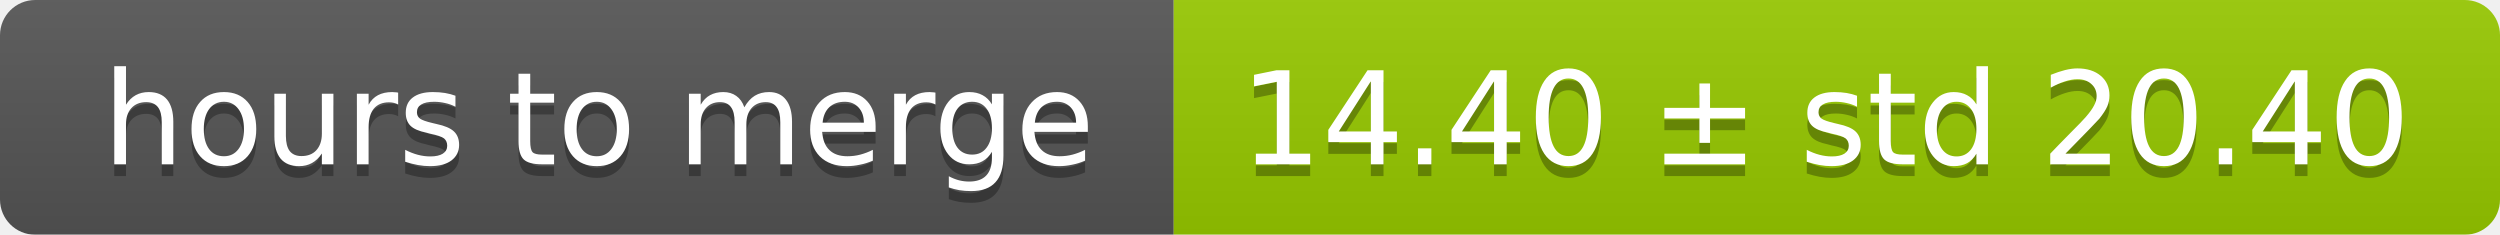
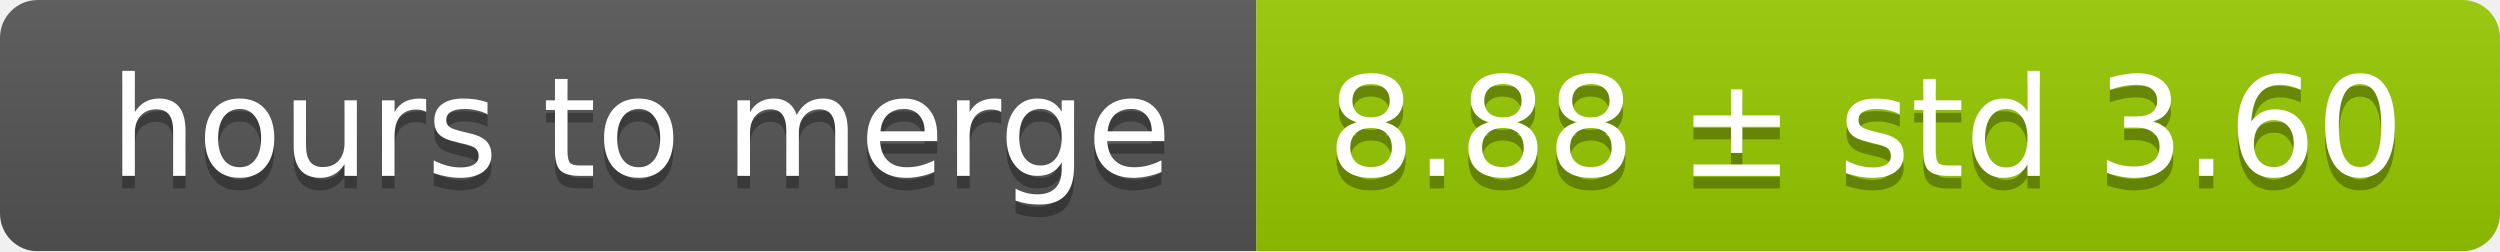
- <svg xmlns="http://www.w3.org/2000/svg" width="213" height="20">
+ <svg xmlns="http://www.w3.org/2000/svg" width="199" height="20">
  <linearGradient id="smooth" x2="0" y2="100%">
    <stop offset="0" stop-color="#bbb" stop-opacity=".1" />
    <stop offset="1" stop-opacity=".1" />
  </linearGradient>
  <mask id="round">
-     <rect width="213" height="20" rx="3" fill="#fff" />
+     <rect width="199" height="20" rx="3" fill="#fff" />
  </mask>
  <g mask="url(#round)">
    <rect width="100" height="20" fill="#555" />
-     <rect x="100" width="113" height="20" fill="#97ca00" />
-     <rect width="213" height="20" fill="url(#smooth)" />
+     <rect x="100" width="99" height="20" fill="#97ca00" />
+     <rect width="199" height="20" fill="url(#smooth)" />
  </g>
  <g fill="#fff" text-anchor="middle" font-family="DejaVu Sans,Verdana,Geneva,sans-serif" font-size="11">
    <text x="51" y="15" fill="#010101" fill-opacity=".3">hours to merge</text>
    <text x="51" y="14">hours to merge</text>
-     <text x="155.5" y="15" fill="#010101" fill-opacity=".3">14.40 ± std 20.40</text>
-     <text x="155.5" y="14">14.40 ± std 20.40</text>
+     <text x="148.5" y="15" fill="#010101" fill-opacity=".3">8.88 ± std 3.60</text>
+     <text x="148.5" y="14">8.88 ± std 3.60</text>
  </g>
</svg>
